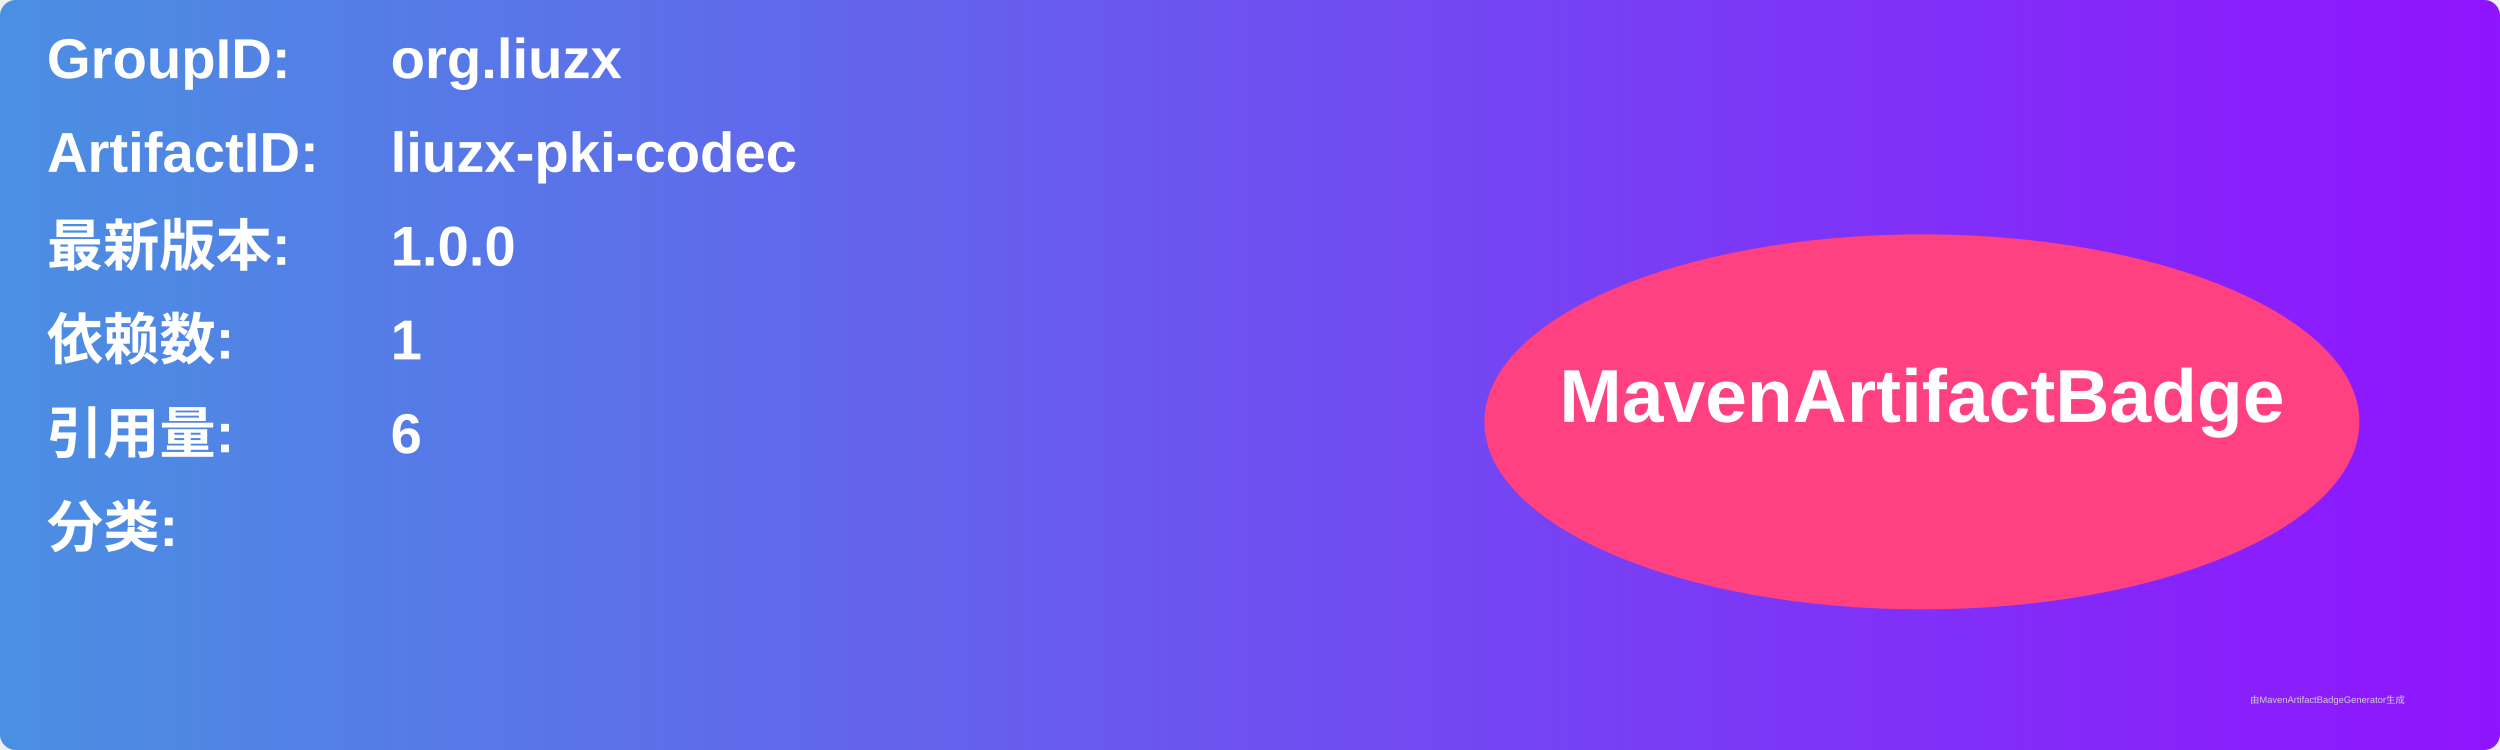
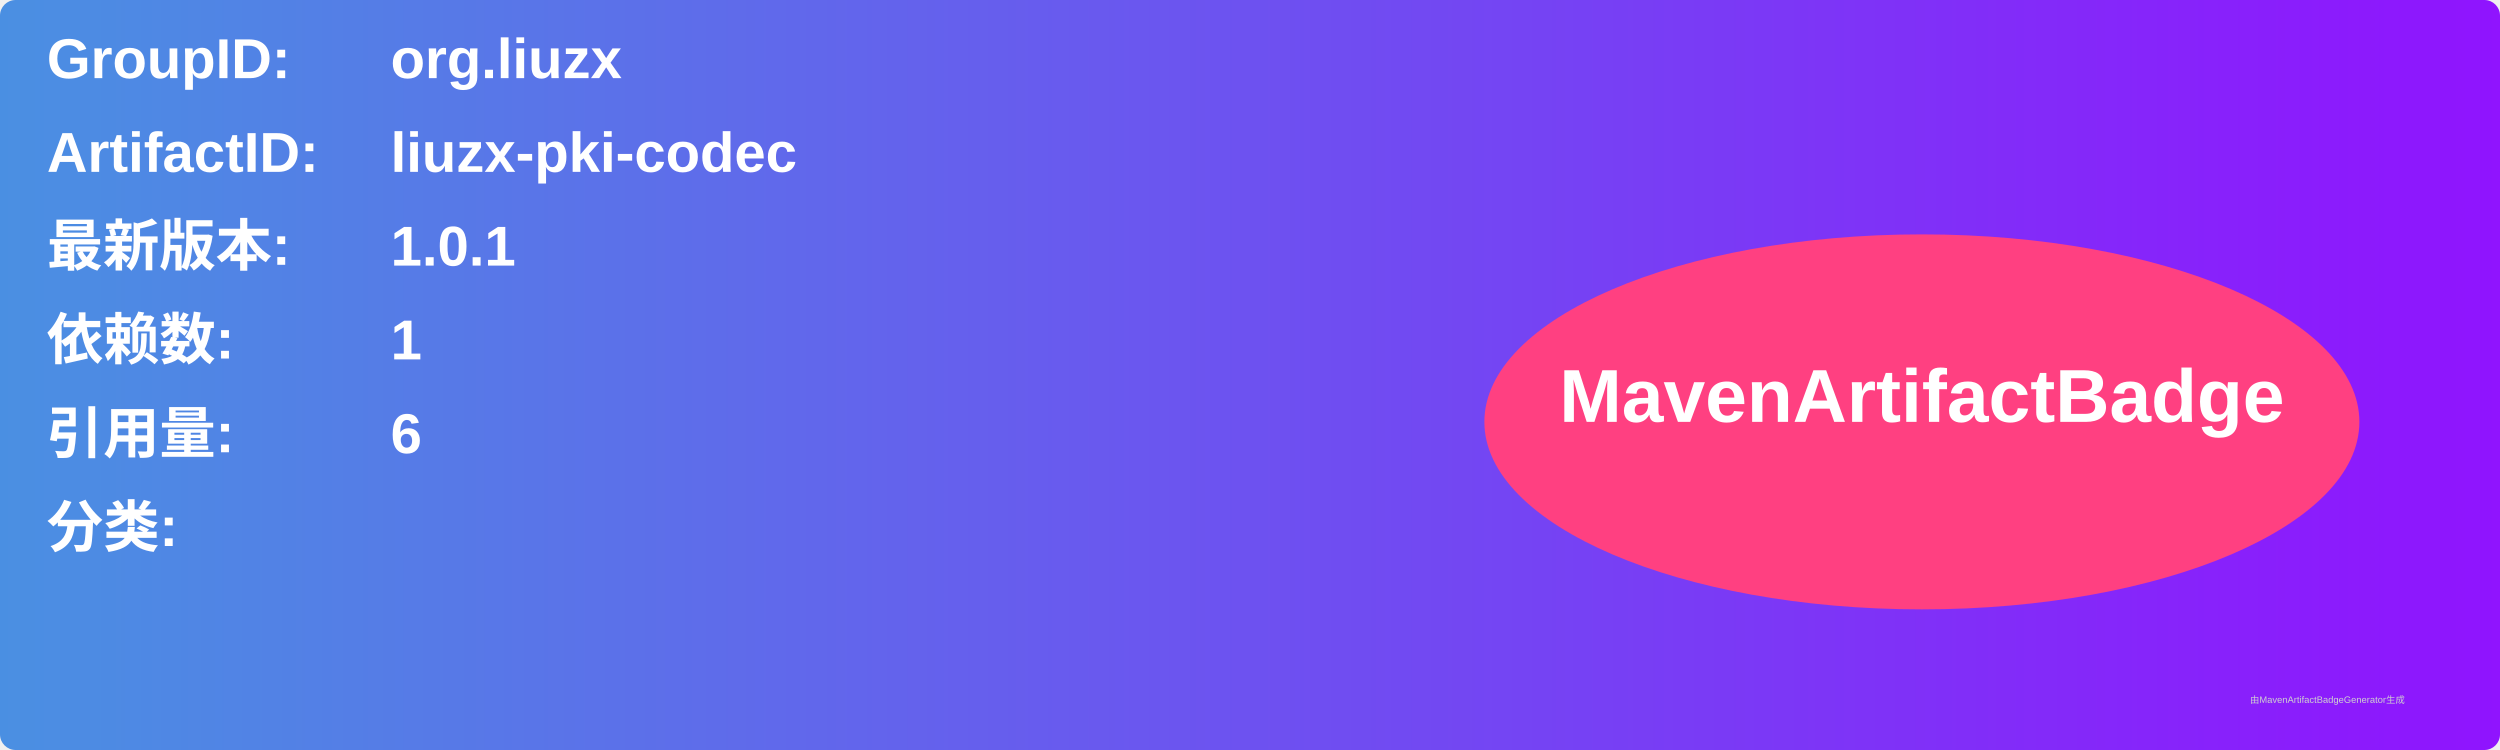
<svg xmlns="http://www.w3.org/2000/svg" width="800" height="240" viewBox="0 0 800 240">
  <linearGradient id="grad" x1="0%" y1="0%" x2="100%" y2="0%">
    <stop offset="0%" stop-color="#4a90e2" />
    <stop offset="100%" stop-color="#9013fe" />
  </linearGradient>
  <rect width="100%" height="100%" rx="5" ry="5" fill="url(#grad)" />
  <g transform="translate(15, 15)">
    <text x="0" y="10" font-family="Arial" font-size="18" fill="white" font-weight="bold" width="260">GroupID:</text>
    <text x="110" y="10" font-family="Arial" font-size="18" fill="white" font-weight="bold" width="460">org.liuzx</text>
    <text x="0" y="40" font-family="Arial" font-size="18" fill="white" font-weight="bold" width="260">ArtifactID:</text>
    <text x="110" y="40" font-family="Arial" font-size="18" fill="white" font-weight="bold" width="460">liuzx-pki-codec</text>
    <text x="0" y="70" font-family="Arial" font-size="18" fill="white" font-weight="bold">最新版本:</text>
    <text x="110" y="70" font-family="Arial" font-size="18" fill="white" font-weight="bold">
-       <tspan font-weight="bold">1.0.0</tspan>
+       <tspan font-weight="bold">1.0.1</tspan>
    </text>
    <text x="0" y="100" font-family="Arial" font-size="18" fill="white" font-weight="bold">依赖数: </text>
    <text x="110" y="100" font-family="Arial" font-size="18" fill="white">
      <tspan font-weight="bold">1</tspan>
    </text>
    <text x="0" y="130" font-family="Arial" font-size="18" fill="white" font-weight="bold">引用量: </text>
    <text x="110" y="130" font-family="Arial" font-size="18" fill="white">
      <tspan font-weight="bold">6</tspan>
    </text>
    <text x="0" y="160" font-family="Arial" font-size="18" fill="white" font-weight="bold">分类:</text>
    <text x="10" y="190" font-family="Arial" font-size="10" fill="white">
      <tspan font-weight="bold" />
    </text>
    <ellipse cx="600" cy="120" rx="140" ry="60" fill="#ff4081" />
    <text x="600" y="120" text-anchor="middle" font-family="Arial" font-size="24" fill="white" font-weight="bold">MavenArtifactBadge</text>
  </g>
  <text x="720" y="225" font-family="Arial" font-size="3" fill="#d0d0d0">由MavenArtifactBadgeGenerator生成</text>
</svg>
